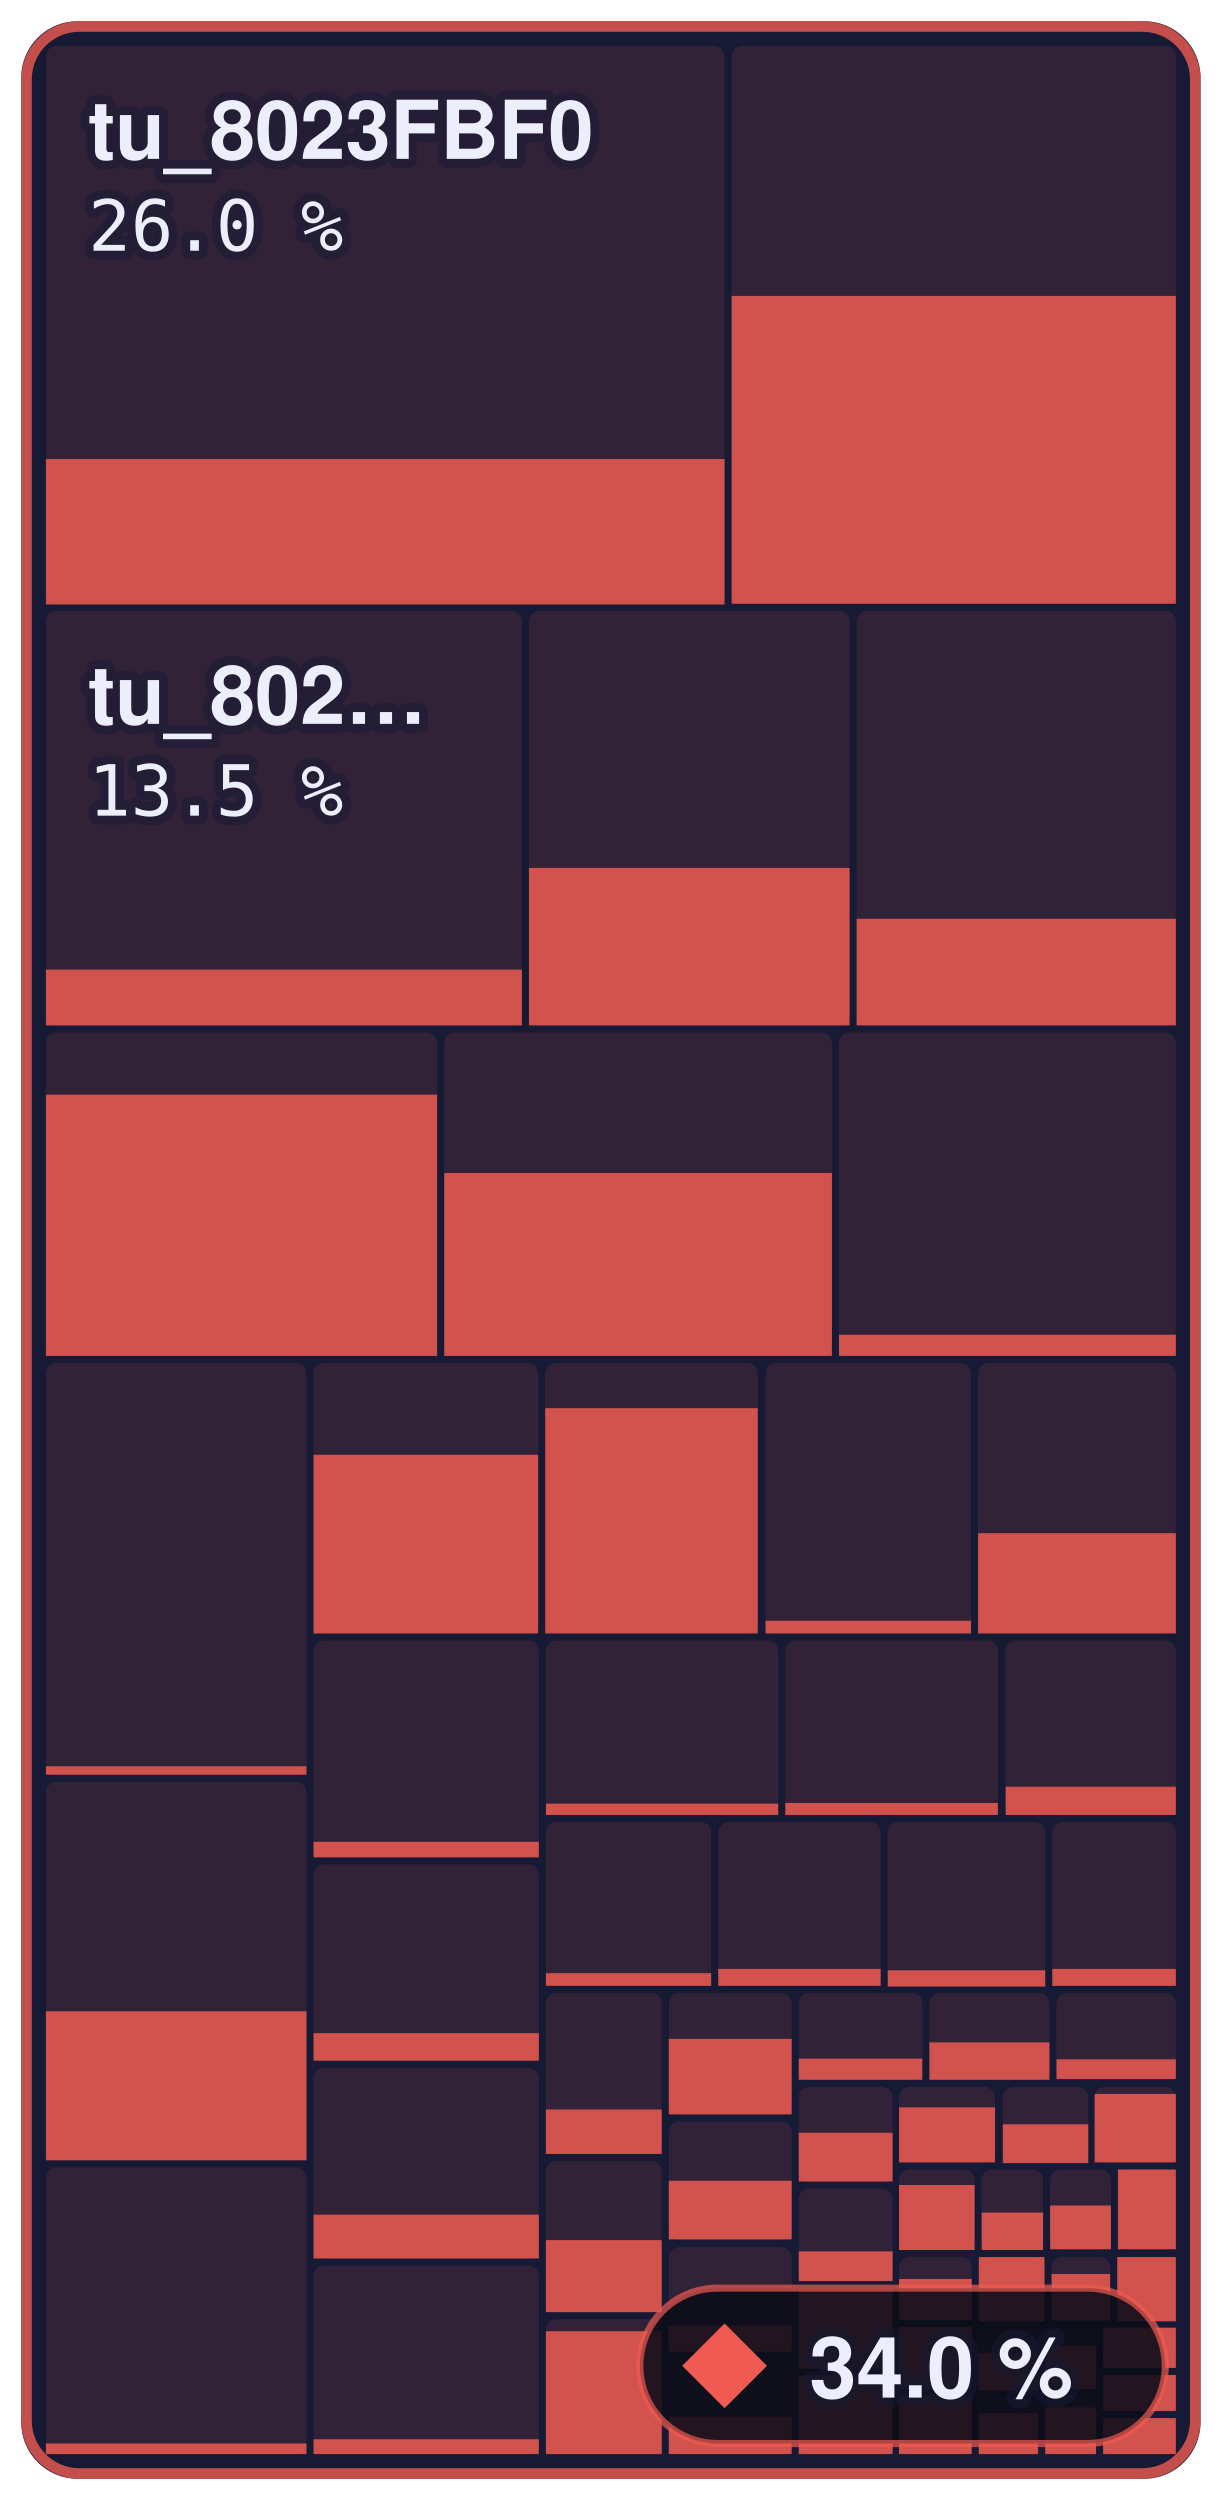
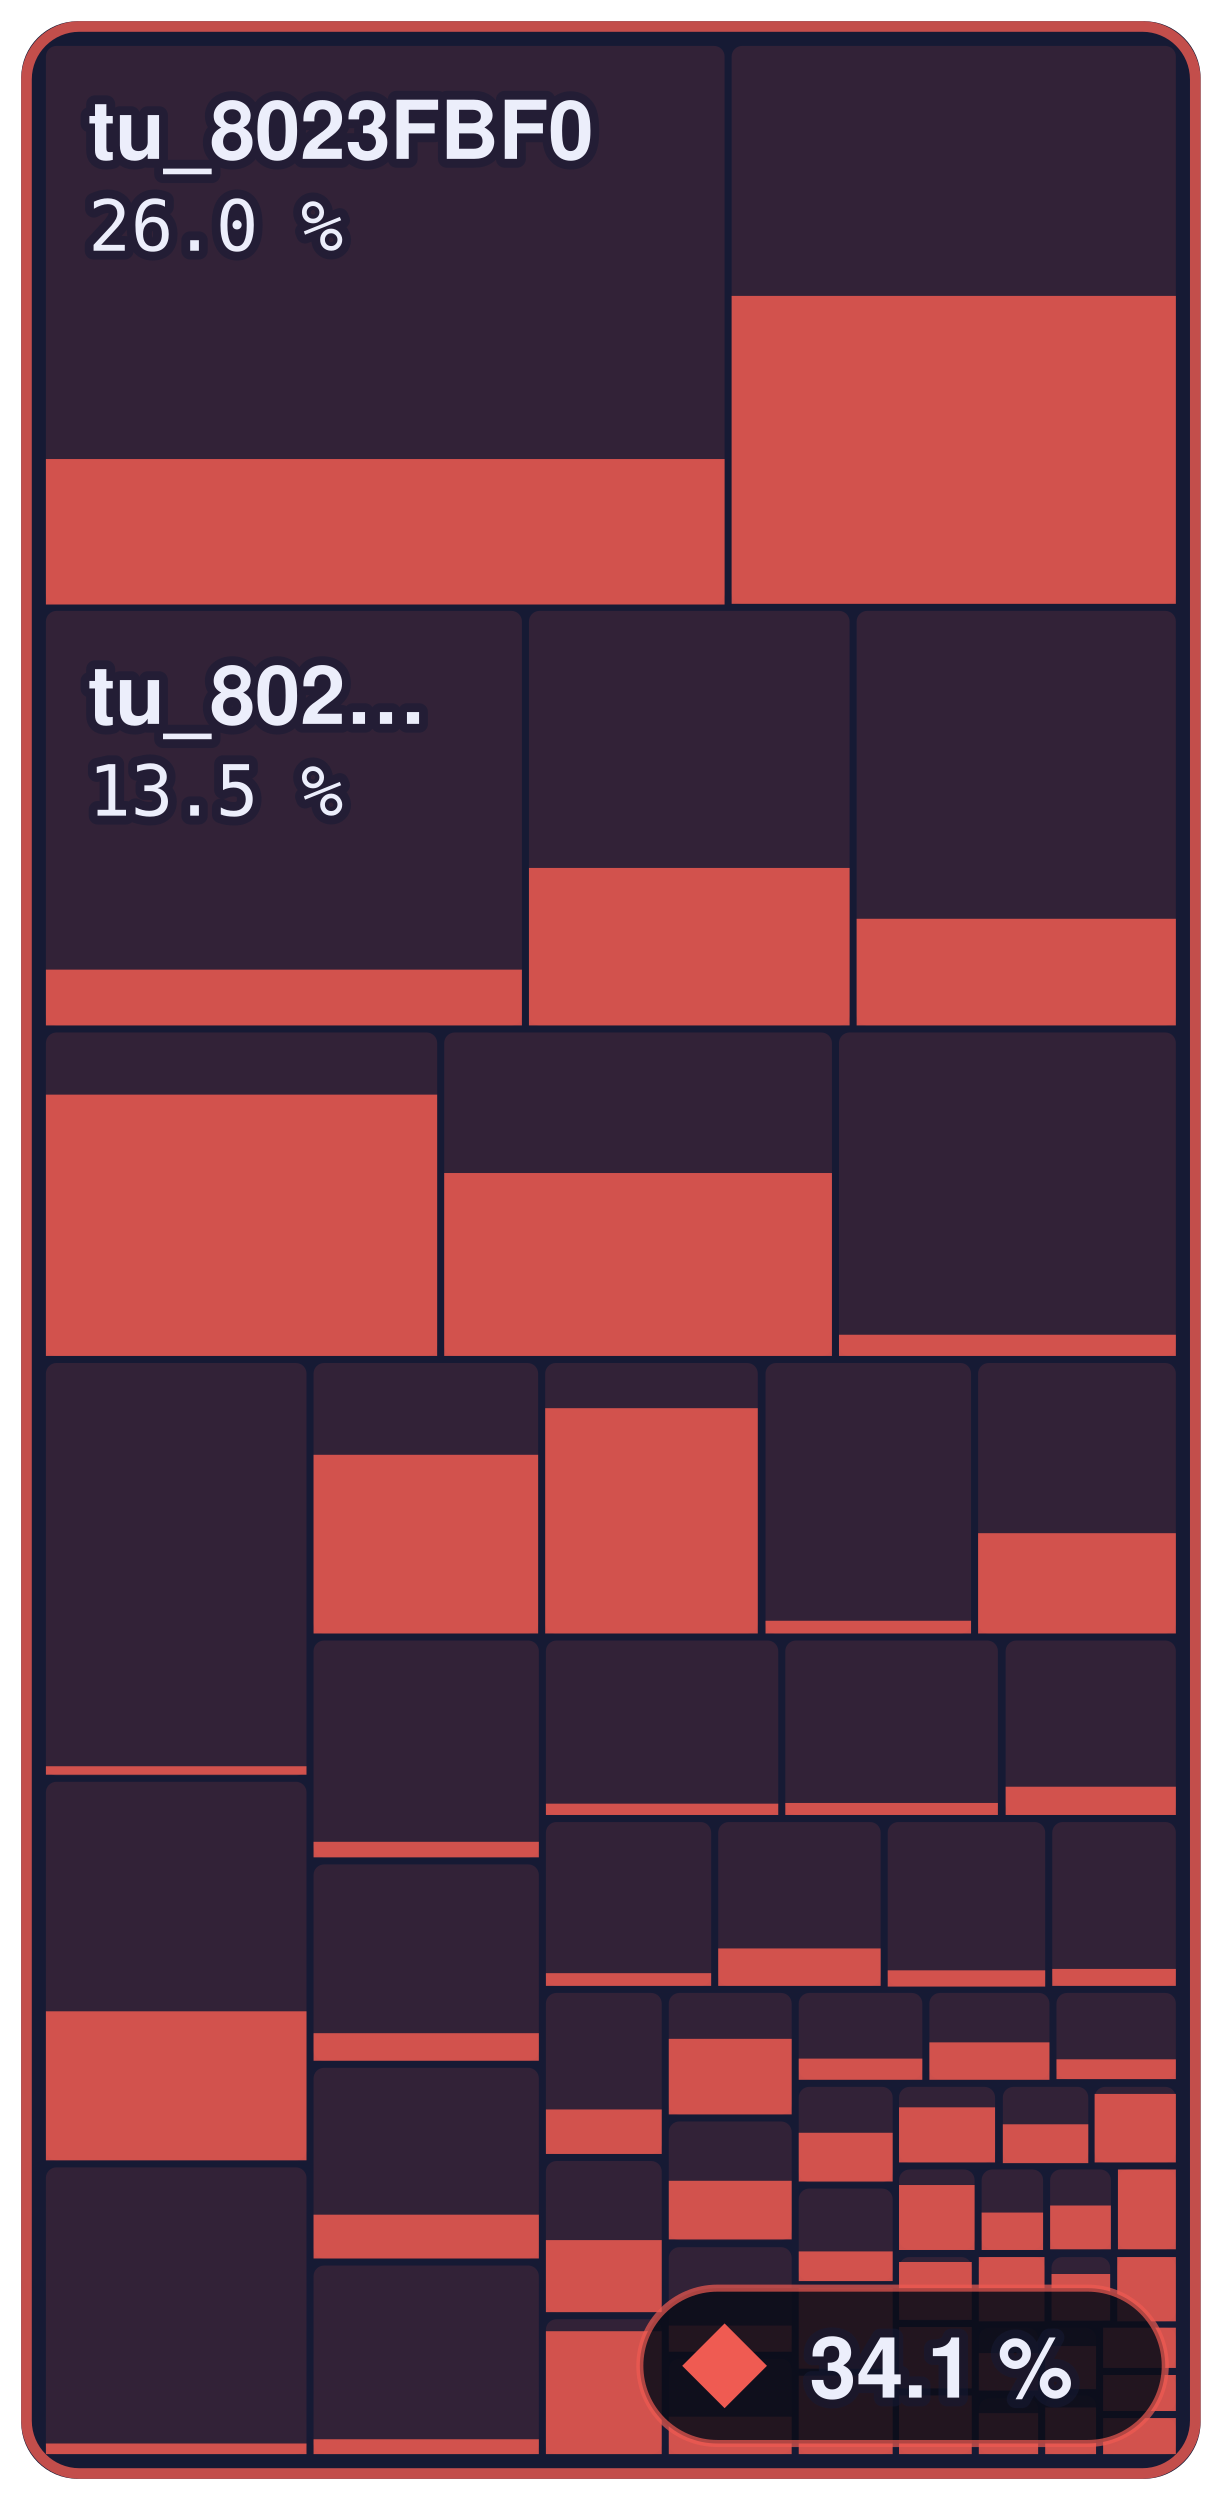
- <svg xmlns="http://www.w3.org/2000/svg" width="173" height="354" viewBox="0 0 173 354" role="img" aria-label="Main menu to Shadow Battle: 34.0 % of 644,344 bytes of code matched, 918 of 1,336 functions">
+ <svg xmlns="http://www.w3.org/2000/svg" width="173" height="354" viewBox="0 0 173 354" role="img" aria-label="Main menu to Shadow Battle: 34.1 % of 644,344 bytes of code matched, 922 of 1,336 functions">
  <style>text { font-family: -apple-system, BlinkMacSystemFont, 'Segoe UI', Helvetica, Arial, sans-serif; } .mono { font-family: ui-monospace, SFMono-Regular, 'SF Mono', Menlo, Consolas, monospace; } text { paint-order: stroke; stroke: #161a34; stroke-opacity: 0.55; stroke-width: 2.5px; stroke-linejoin: round; } .rise { transform-box: fill-box; transform-origin: 50% 100%; animation: rise 1.6s cubic-bezier(.2,.8,.2,1) .2s both; } @keyframes rise { from { transform: scaleY(0); } } @media (prefers-reduced-motion: reduce) { * { animation: none !important; } }</style>
  <rect x="3" y="3" width="167.0" height="348" rx="8" fill="#161a34" />
  <rect x="6.5" y="6.5" width="96.1" height="79.0" rx="1.5" fill="#ef5b52" fill-opacity="0.13" />
  <rect class="rise" x="6.5" y="65.0" width="96.1" height="20.6" fill="#ef5b52" fill-opacity="0.85" />
  <rect x="103.6" y="6.5" width="62.9" height="79.0" rx="1.5" fill="#ef5b52" fill-opacity="0.13" />
  <rect class="rise" x="103.6" y="41.9" width="62.9" height="43.6" fill="#ef5b52" fill-opacity="0.85" />
  <rect x="6.5" y="86.5" width="67.4" height="58.7" rx="1.5" fill="#ef5b52" fill-opacity="0.13" />
  <rect class="rise" x="6.5" y="137.3" width="67.4" height="7.9" fill="#ef5b52" fill-opacity="0.85" />
  <rect x="74.9" y="86.5" width="45.4" height="58.7" rx="1.5" fill="#ef5b52" fill-opacity="0.13" />
  <rect class="rise" x="74.9" y="122.9" width="45.4" height="22.3" fill="#ef5b52" fill-opacity="0.85" />
  <rect x="121.3" y="86.5" width="45.2" height="58.7" rx="1.5" fill="#ef5b52" fill-opacity="0.13" />
  <rect class="rise" x="121.3" y="130.1" width="45.2" height="15.1" fill="#ef5b52" fill-opacity="0.85" />
  <rect x="6.5" y="146.2" width="55.4" height="45.8" rx="1.5" fill="#ef5b52" fill-opacity="0.13" />
  <rect class="rise" x="6.5" y="155.0" width="55.4" height="37.0" fill="#ef5b52" fill-opacity="0.85" />
  <rect x="62.9" y="146.2" width="54.9" height="45.8" rx="1.5" fill="#ef5b52" fill-opacity="0.13" />
  <rect class="rise" x="62.9" y="166.1" width="54.9" height="25.9" fill="#ef5b52" fill-opacity="0.85" />
  <rect x="118.8" y="146.2" width="47.7" height="45.8" rx="1.5" fill="#ef5b52" fill-opacity="0.13" />
  <rect class="rise" x="118.8" y="189.0" width="47.7" height="3.0" fill="#ef5b52" fill-opacity="0.85" />
  <rect x="6.5" y="193.0" width="36.9" height="58.4" rx="1.5" fill="#ef5b52" fill-opacity="0.13" />
  <rect class="rise" x="6.5" y="250.1" width="36.9" height="1.2" fill="#ef5b52" fill-opacity="0.85" />
  <rect x="6.5" y="252.3" width="36.9" height="53.6" rx="1.5" fill="#ef5b52" fill-opacity="0.13" />
  <rect class="rise" x="6.5" y="284.8" width="36.9" height="21.1" fill="#ef5b52" fill-opacity="0.85" />
  <rect x="6.5" y="306.9" width="36.9" height="40.6" rx="1.5" fill="#ef5b52" fill-opacity="0.13" />
  <rect class="rise" x="6.5" y="346.0" width="36.9" height="1.5" fill="#ef5b52" fill-opacity="0.85" />
  <rect x="44.4" y="193.0" width="31.8" height="38.3" rx="1.5" fill="#ef5b52" fill-opacity="0.13" />
  <rect class="rise" x="44.4" y="206.0" width="31.8" height="25.3" fill="#ef5b52" fill-opacity="0.85" />
  <rect x="77.2" y="193.0" width="30.1" height="38.3" rx="1.5" fill="#ef5b52" fill-opacity="0.13" />
  <rect class="rise" x="77.2" y="199.4" width="30.1" height="31.9" fill="#ef5b52" fill-opacity="0.85" />
  <rect x="108.4" y="193.0" width="29.1" height="38.3" rx="1.5" fill="#ef5b52" fill-opacity="0.13" />
  <rect class="rise" x="108.4" y="229.5" width="29.1" height="1.8" fill="#ef5b52" fill-opacity="0.85" />
  <rect x="138.5" y="193.0" width="28.0" height="38.3" rx="1.5" fill="#ef5b52" fill-opacity="0.13" />
  <rect class="rise" x="138.5" y="217.1" width="28.0" height="14.2" fill="#ef5b52" fill-opacity="0.85" />
  <rect x="44.4" y="232.3" width="31.9" height="30.7" rx="1.5" fill="#ef5b52" fill-opacity="0.13" />
  <rect class="rise" x="44.4" y="260.8" width="31.9" height="2.2" fill="#ef5b52" fill-opacity="0.85" />
  <rect x="44.4" y="264.0" width="31.9" height="27.8" rx="1.5" fill="#ef5b52" fill-opacity="0.13" />
  <rect class="rise" x="44.4" y="287.9" width="31.9" height="3.9" fill="#ef5b52" fill-opacity="0.85" />
  <rect x="44.4" y="292.8" width="31.9" height="27.0" rx="1.5" fill="#ef5b52" fill-opacity="0.13" />
  <rect class="rise" x="44.4" y="313.6" width="31.9" height="6.2" fill="#ef5b52" fill-opacity="0.85" />
  <rect x="44.4" y="320.8" width="31.9" height="26.7" rx="1.5" fill="#ef5b52" fill-opacity="0.13" />
  <rect class="rise" x="44.4" y="345.4" width="31.9" height="2.1" fill="#ef5b52" fill-opacity="0.85" />
  <rect x="77.3" y="232.3" width="32.9" height="24.7" rx="1.5" fill="#ef5b52" fill-opacity="0.13" />
  <rect class="rise" x="77.3" y="255.4" width="32.9" height="1.6" fill="#ef5b52" fill-opacity="0.85" />
  <rect x="111.2" y="232.3" width="30.1" height="24.7" rx="1.5" fill="#ef5b52" fill-opacity="0.13" />
  <rect class="rise" x="111.2" y="255.3" width="30.1" height="1.7" fill="#ef5b52" fill-opacity="0.85" />
  <rect x="142.4" y="232.3" width="24.1" height="24.7" rx="1.5" fill="#ef5b52" fill-opacity="0.13" />
  <rect class="rise" x="142.4" y="253.0" width="24.1" height="4.0" fill="#ef5b52" fill-opacity="0.85" />
  <rect x="77.3" y="258.0" width="23.4" height="23.2" rx="1.5" fill="#ef5b52" fill-opacity="0.13" />
  <rect class="rise" x="77.3" y="279.4" width="23.4" height="1.8" fill="#ef5b52" fill-opacity="0.85" />
  <rect x="101.7" y="258.0" width="23.0" height="23.2" rx="1.5" fill="#ef5b52" fill-opacity="0.13" />
-   <rect class="rise" x="101.7" y="278.8" width="23.0" height="2.4" fill="#ef5b52" fill-opacity="0.85" />
+   <rect class="rise" x="101.7" y="275.9" width="23.0" height="5.3" fill="#ef5b52" fill-opacity="0.85" />
  <rect x="125.7" y="258.0" width="22.3" height="23.2" rx="1.5" fill="#ef5b52" fill-opacity="0.13" />
  <rect class="rise" x="125.7" y="279.0" width="22.3" height="2.3" fill="#ef5b52" fill-opacity="0.85" />
  <rect x="149.0" y="258.0" width="17.5" height="23.2" rx="1.5" fill="#ef5b52" fill-opacity="0.13" />
  <rect class="rise" x="149.0" y="278.8" width="17.5" height="2.4" fill="#ef5b52" fill-opacity="0.85" />
  <rect x="77.3" y="282.2" width="16.4" height="22.8" rx="1.5" fill="#ef5b52" fill-opacity="0.13" />
  <rect class="rise" x="77.3" y="298.7" width="16.4" height="6.3" fill="#ef5b52" fill-opacity="0.85" />
  <rect x="77.3" y="306.0" width="16.4" height="21.4" rx="1.5" fill="#ef5b52" fill-opacity="0.13" />
  <rect class="rise" x="77.3" y="317.2" width="16.4" height="10.2" fill="#ef5b52" fill-opacity="0.85" />
  <rect x="77.3" y="328.4" width="16.4" height="19.1" rx="1.5" fill="#ef5b52" fill-opacity="0.13" />
  <rect class="rise" x="77.3" y="330.1" width="16.4" height="17.4" fill="#ef5b52" fill-opacity="0.85" />
  <rect x="94.7" y="282.2" width="17.4" height="17.2" rx="1.5" fill="#ef5b52" fill-opacity="0.13" />
  <rect class="rise" x="94.7" y="288.7" width="17.4" height="10.7" fill="#ef5b52" fill-opacity="0.85" />
  <rect x="94.7" y="300.4" width="17.4" height="16.8" rx="1.5" fill="#ef5b52" fill-opacity="0.13" />
  <rect class="rise" x="94.7" y="308.8" width="17.4" height="8.3" fill="#ef5b52" fill-opacity="0.85" />
  <rect x="94.7" y="318.2" width="17.4" height="14.8" rx="1.5" fill="#ef5b52" fill-opacity="0.13" />
  <rect class="rise" x="94.7" y="329.3" width="17.4" height="3.7" fill="#ef5b52" fill-opacity="0.85" />
  <rect x="94.7" y="334.0" width="17.4" height="13.5" rx="1.5" fill="#ef5b52" fill-opacity="0.13" />
  <rect class="rise" x="94.7" y="342.2" width="17.4" height="5.3" fill="#ef5b52" fill-opacity="0.85" />
  <rect x="113.1" y="282.2" width="17.5" height="12.2" rx="1.5" fill="#ef5b52" fill-opacity="0.13" />
  <rect class="rise" x="113.1" y="291.5" width="17.5" height="3.0" fill="#ef5b52" fill-opacity="0.85" />
  <rect x="131.6" y="282.2" width="17.0" height="12.2" rx="1.5" fill="#ef5b52" fill-opacity="0.13" />
  <rect class="rise" x="131.6" y="289.2" width="17.0" height="5.3" fill="#ef5b52" fill-opacity="0.85" />
  <rect x="149.6" y="282.2" width="16.9" height="12.2" rx="1.5" fill="#ef5b52" fill-opacity="0.13" />
  <rect class="rise" x="149.6" y="291.6" width="16.9" height="2.8" fill="#ef5b52" fill-opacity="0.85" />
  <rect x="113.1" y="295.5" width="13.3" height="13.5" rx="1.5" fill="#ef5b52" fill-opacity="0.13" />
  <rect class="rise" x="113.1" y="302.0" width="13.3" height="6.9" fill="#ef5b52" fill-opacity="0.85" />
  <rect x="113.1" y="309.9" width="13.3" height="13.1" rx="1.5" fill="#ef5b52" fill-opacity="0.13" />
  <rect class="rise" x="113.1" y="318.8" width="13.3" height="4.2" fill="#ef5b52" fill-opacity="0.85" />
  <rect x="113.1" y="324.0" width="13.3" height="11.4" rx="1.5" fill="#ef5b52" fill-opacity="0.13" />
  <rect class="rise" x="113.1" y="324.0" width="13.3" height="11.4" fill="#ef5b52" fill-opacity="0.85" />
  <rect x="113.1" y="336.4" width="13.3" height="11.1" rx="1.5" fill="#ef5b52" fill-opacity="0.13" />
  <rect class="rise" x="113.1" y="336.4" width="13.3" height="11.1" fill="#ef5b52" fill-opacity="0.85" />
  <rect x="127.3" y="295.5" width="13.6" height="10.7" rx="1.5" fill="#ef5b52" fill-opacity="0.13" />
  <rect class="rise" x="127.3" y="298.4" width="13.6" height="7.8" fill="#ef5b52" fill-opacity="0.85" />
  <rect x="142.0" y="295.5" width="12.1" height="10.7" rx="1.5" fill="#ef5b52" fill-opacity="0.13" />
  <rect class="rise" x="142.0" y="300.8" width="12.1" height="5.5" fill="#ef5b52" fill-opacity="0.85" />
  <rect x="155.0" y="295.5" width="11.5" height="10.7" rx="1.5" fill="#ef5b52" fill-opacity="0.13" />
  <rect class="rise" x="155.0" y="296.5" width="11.5" height="9.7" fill="#ef5b52" fill-opacity="0.85" />
  <rect x="127.3" y="307.2" width="10.7" height="11.3" rx="1.5" fill="#ef5b52" fill-opacity="0.13" />
  <rect class="rise" x="127.3" y="309.4" width="10.7" height="9.2" fill="#ef5b52" fill-opacity="0.85" />
  <rect x="139.0" y="307.2" width="8.7" height="11.3" rx="1.5" fill="#ef5b52" fill-opacity="0.13" />
  <rect class="rise" x="139.0" y="313.3" width="8.7" height="5.3" fill="#ef5b52" fill-opacity="0.85" />
  <rect x="148.7" y="307.2" width="8.6" height="11.3" rx="1.5" fill="#ef5b52" fill-opacity="0.13" />
  <rect class="rise" x="148.7" y="312.3" width="8.6" height="6.2" fill="#ef5b52" fill-opacity="0.85" />
  <rect x="158.3" y="307.2" width="8.2" height="11.3" rx="1.5" fill="#ef5b52" fill-opacity="0.13" />
  <rect class="rise" x="158.3" y="307.2" width="8.2" height="11.3" fill="#ef5b52" fill-opacity="0.85" />
  <rect x="127.3" y="319.6" width="10.3" height="9.0" rx="1.5" fill="#ef5b52" fill-opacity="0.13" />
-   <rect class="rise" x="127.3" y="322.7" width="10.3" height="5.8" fill="#ef5b52" fill-opacity="0.85" />
+   <rect class="rise" x="127.3" y="320.3" width="10.3" height="8.2" fill="#ef5b52" fill-opacity="0.85" />
  <rect x="127.3" y="329.5" width="10.3" height="8.7" rx="1.5" fill="#ef5b52" fill-opacity="0.13" />
  <rect class="rise" x="127.3" y="329.5" width="10.3" height="8.7" fill="#ef5b52" fill-opacity="0.85" />
  <rect x="127.3" y="339.2" width="10.3" height="8.3" rx="1.5" fill="#ef5b52" fill-opacity="0.13" />
  <rect class="rise" x="127.3" y="339.2" width="10.3" height="8.3" fill="#ef5b52" fill-opacity="0.85" />
  <rect x="138.6" y="319.6" width="9.3" height="9.1" rx="1.5" fill="#ef5b52" fill-opacity="0.13" />
  <rect class="rise" x="138.6" y="319.6" width="9.3" height="9.1" fill="#ef5b52" fill-opacity="0.85" />
  <rect x="148.9" y="319.6" width="8.3" height="9.1" rx="1.5" fill="#ef5b52" fill-opacity="0.13" />
  <rect class="rise" x="148.9" y="322.0" width="8.3" height="6.6" fill="#ef5b52" fill-opacity="0.85" />
  <rect x="158.2" y="319.6" width="8.3" height="9.1" rx="1.5" fill="#ef5b52" fill-opacity="0.13" />
  <rect class="rise" x="158.2" y="319.6" width="8.3" height="9.1" fill="#ef5b52" fill-opacity="0.85" />
  <rect x="138.6" y="329.6" width="8.4" height="8.9" rx="1.5" fill="#ef5b52" fill-opacity="0.13" />
  <rect class="rise" x="138.6" y="333.2" width="8.4" height="5.3" fill="#ef5b52" fill-opacity="0.85" />
  <rect x="138.6" y="339.6" width="8.4" height="7.9" rx="1.5" fill="#ef5b52" fill-opacity="0.13" />
  <rect class="rise" x="138.6" y="341.7" width="8.4" height="5.8" fill="#ef5b52" fill-opacity="0.85" />
  <rect x="148.0" y="329.6" width="7.2" height="8.6" rx="1.5" fill="#ef5b52" fill-opacity="0.13" />
  <rect class="rise" x="148.0" y="332.2" width="7.2" height="6.1" fill="#ef5b52" fill-opacity="0.85" />
  <rect x="148.0" y="339.2" width="7.2" height="8.3" rx="1.5" fill="#ef5b52" fill-opacity="0.13" />
  <rect class="rise" x="148.0" y="340.9" width="7.2" height="6.6" fill="#ef5b52" fill-opacity="0.85" />
  <rect x="156.2" y="329.6" width="10.3" height="5.7" rx="1.5" fill="#ef5b52" fill-opacity="0.13" />
  <rect class="rise" x="156.2" y="329.6" width="10.3" height="5.7" fill="#ef5b52" fill-opacity="0.85" />
  <rect x="156.2" y="336.3" width="10.3" height="5.1" rx="1.5" fill="#ef5b52" fill-opacity="0.13" />
  <rect class="rise" x="156.2" y="336.3" width="10.3" height="5.1" fill="#ef5b52" fill-opacity="0.85" />
  <rect x="156.2" y="342.4" width="10.3" height="5.1" rx="1.5" fill="#ef5b52" fill-opacity="0.13" />
  <rect class="rise" x="156.2" y="342.4" width="10.3" height="5.1" fill="#ef5b52" fill-opacity="0.85" />
  <rect x="3.75" y="3.75" width="165.5" height="346.5" rx="7.5" fill="none" stroke="#ef5b52" stroke-opacity="0.8" stroke-width="1.5" />
  <text x="12.5" y="22.5" font-size="11.5" font-weight="600" fill="#eceefb">tu_8023FBF0</text>
  <text x="12.5" y="35.5" class="mono" font-size="10" fill="#eceefb">26.0 %</text>
  <text x="12.5" y="102.5" font-size="11.5" font-weight="600" fill="#eceefb">tu_802…</text>
  <text x="12.5" y="115.5" class="mono" font-size="10" fill="#eceefb">13.5 %</text>
  <rect x="90.6" y="324" width="74.4" height="22" rx="11" fill="#0b0d1a" fill-opacity="0.88" stroke="#ef5b52" stroke-opacity="0.7" />
  <path d="M102.6 329L108.6 335L102.6 341L96.6 335Z" fill="#ef5b52" />
-   <text x="114.6" y="339.5" font-size="12" font-weight="700" fill="#eceefb">34.0 %</text>
+   <text x="114.6" y="339.5" font-size="12" font-weight="700" fill="#eceefb">34.1 %</text>
</svg>
